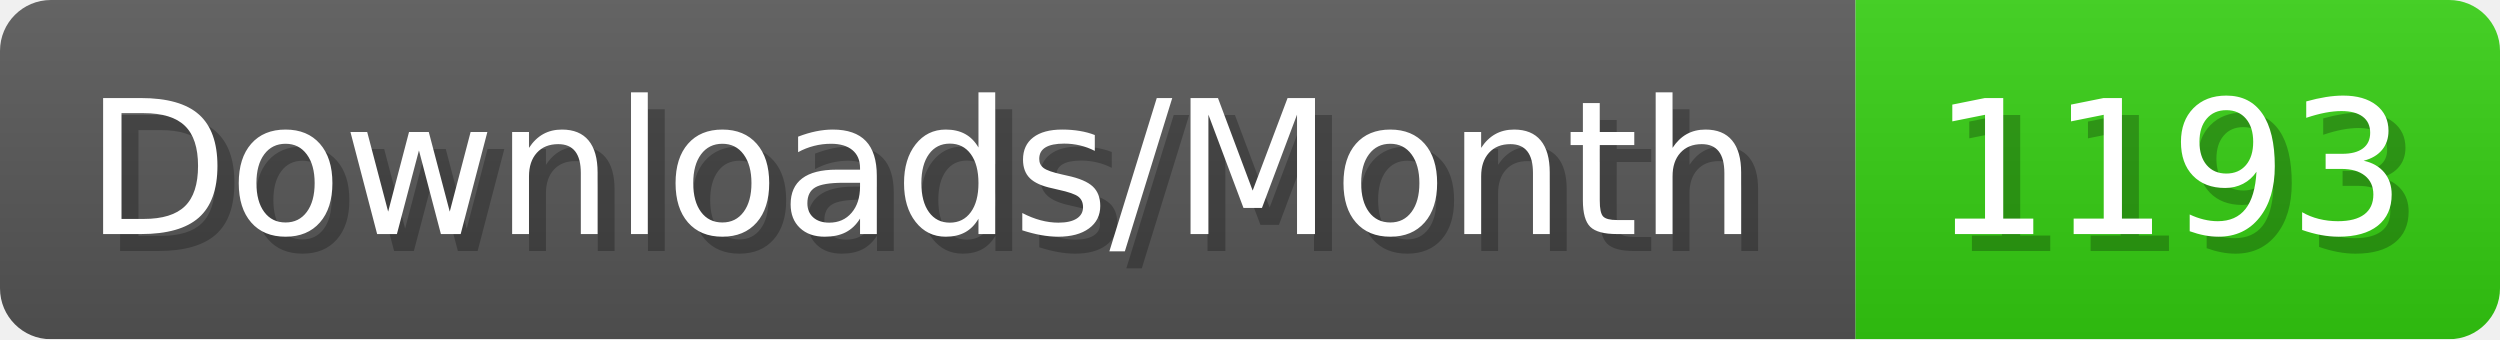
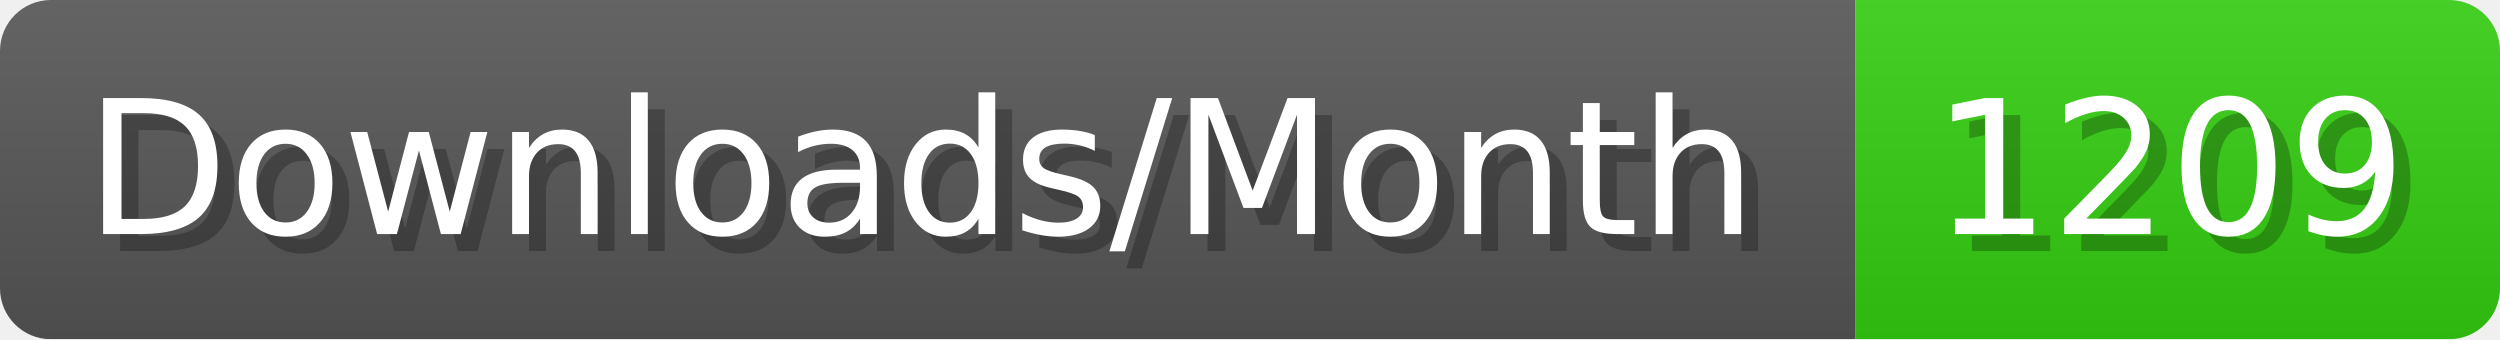
- <svg xmlns="http://www.w3.org/2000/svg" width="147.4" height="20" viewBox="0 0 1474 200" role="img" aria-label="Downloads/Month: 1193">
+ <svg xmlns="http://www.w3.org/2000/svg" width="147.4" height="20" viewBox="0 0 1474 200" role="img" aria-label="Downloads/Month: 1209">
  <linearGradient id="YlXUI" x2="0" y2="100%">
    <stop offset="0" stop-opacity=".1" stop-color="#EEE" />
    <stop offset="1" stop-opacity=".1" />
  </linearGradient>
  <mask id="JHhop">
    <rect width="1474" height="200" rx="30" fill="#FFF" />
  </mask>
  <g mask="url(#JHhop)">
    <rect width="1094" height="200" fill="#555" />
    <rect width="380" height="200" fill="#3C1" x="1094" />
    <rect width="1474" height="200" fill="url(#YlXUI)" />
  </g>
  <g aria-hidden="true" fill="#fff" text-anchor="start" font-family="Verdana,DejaVu Sans,sans-serif" font-size="110">
    <text x="60" y="148" textLength="994" fill="#000" opacity="0.25">Downloads/Month</text>
    <text x="50" y="138" textLength="994">Downloads/Month</text>
-     <text x="1149" y="148" textLength="280" fill="#000" opacity="0.25">1193</text>
-     <text x="1139" y="138" textLength="280">1193</text>
+     <text x="1149" y="148" textLength="280" fill="#000" opacity="0.25">1209</text>
+     <text x="1139" y="138" textLength="280">1209</text>
  </g>
</svg>
